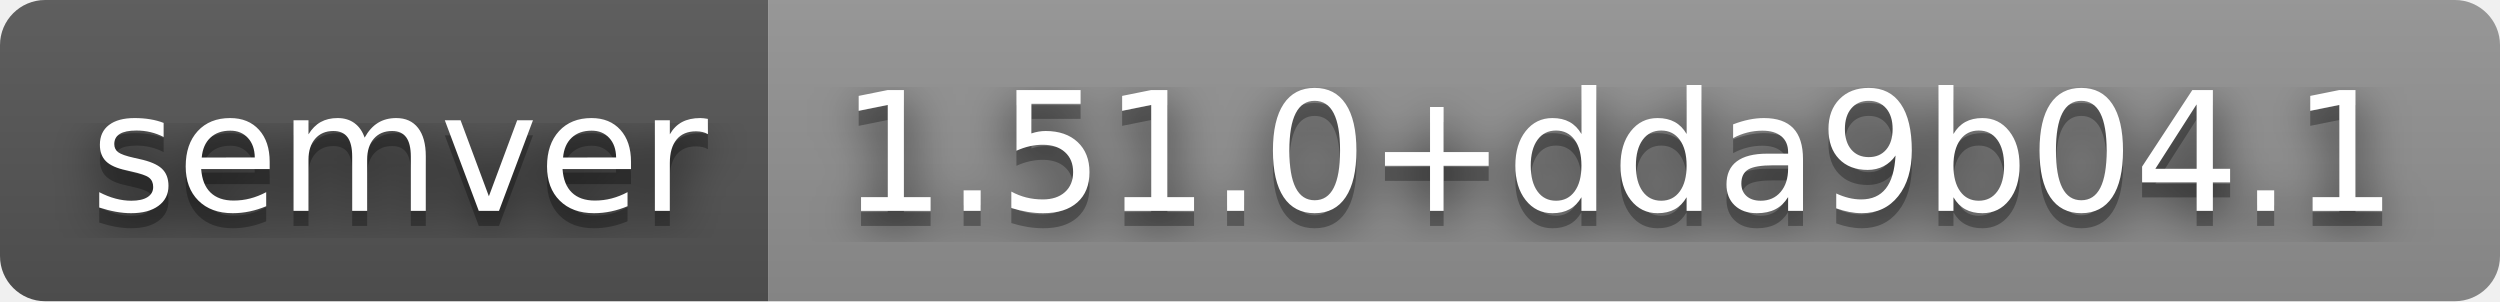
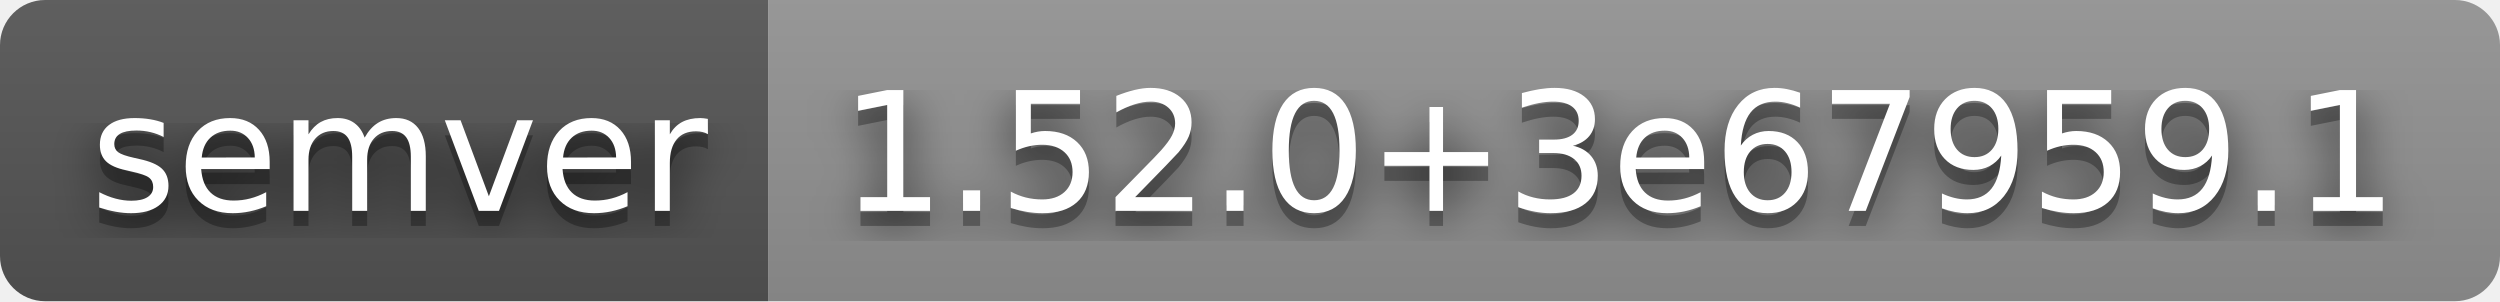
- <svg xmlns="http://www.w3.org/2000/svg" width="166" height="20" role="img" aria-label="semver: 1.51.0+dda9b04.1">
+ <svg xmlns="http://www.w3.org/2000/svg" width="166" height="20" role="img" aria-label="semver: 1.52.0+3e67959.1">
  <filter id="blur">
    <feGaussianBlur stdDeviation="16" />
  </filter>
  <linearGradient id="s" x2="0" y2="100%">
    <stop offset="0" stop-color="#bbb" stop-opacity=".1" />
    <stop offset="1" stop-opacity=".1" />
  </linearGradient>
  <clipPath id="r">
    <rect width="166" height="20" rx="3" />
  </clipPath>
  <g clip-path="url(#r)">
    <rect width="51" height="20" fill="#555" />
    <rect x="51" width="115" height="20" fill="#939393" />
    <rect width="166" height="20" fill="url(#s)" />
  </g>
  <g fill="#fff" text-anchor="middle" font-family="Verdana,Geneva,DejaVu Sans,sans-serif" text-rendering="geometricPrecision" font-size="110">
    <g transform="scale(.1)">
      <g aria-hidden="true" fill="#010101">
        <text x="265" y="150" fill-opacity=".8" filter="url(#blur)" textLength="410">semver</text>
        <text x="265" y="150" fill-opacity=".3" textLength="410">semver</text>
      </g>
      <text x="265" y="140" textLength="410">semver</text>
    </g>
    <g transform="scale(.1)">
      <g aria-hidden="true" fill="#010101">
-         <text x="1075" y="150" fill-opacity=".8" filter="url(#blur)" textLength="1050">1.51.0+dda9b04.1</text>
-         <text x="1075" y="150" fill-opacity=".3" textLength="1050">1.51.0+dda9b04.1</text>
+         <text x="1075" y="150" fill-opacity=".8" filter="url(#blur)" textLength="1050">1.52.0+3e67959.1</text>
+         <text x="1075" y="150" fill-opacity=".3" textLength="1050">1.52.0+3e67959.1</text>
      </g>
-       <text x="1075" y="140" textLength="1050">1.51.0+dda9b04.1</text>
+       <text x="1075" y="140" textLength="1050">1.52.0+3e67959.1</text>
    </g>
  </g>
</svg>
